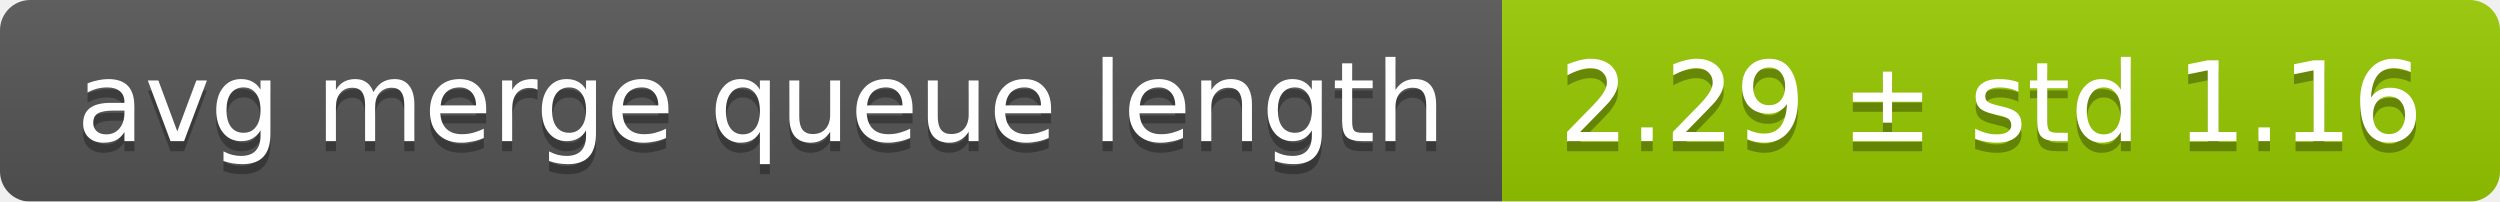
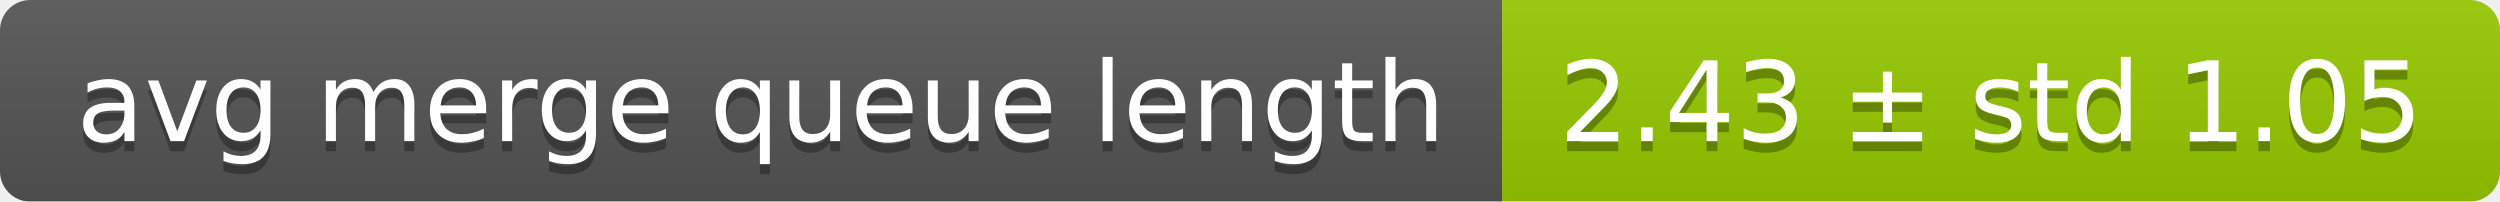
<svg xmlns="http://www.w3.org/2000/svg" width="248" height="20">
  <linearGradient id="smooth" x2="0" y2="100%">
    <stop offset="0" stop-color="#bbb" stop-opacity=".1" />
    <stop offset="1" stop-opacity=".1" />
  </linearGradient>
  <mask id="round">
    <rect width="248" height="20" rx="3" fill="#fff" />
  </mask>
  <g mask="url(#round)">
    <rect width="149" height="20" fill="#555" />
    <rect x="149" width="99" height="20" fill="#97ca00" />
    <rect width="248" height="20" fill="url(#smooth)" />
  </g>
  <g fill="#fff" text-anchor="middle" font-family="DejaVu Sans,Verdana,Geneva,sans-serif" font-size="11">
    <text x="75.5" y="15" fill="#010101" fill-opacity=".3">avg merge queue length</text>
    <text x="75.5" y="14">avg merge queue length</text>
-     <text x="197.5" y="15" fill="#010101" fill-opacity=".3">2.29 ± std 1.16</text>
-     <text x="197.5" y="14">2.29 ± std 1.16</text>
+     <text x="197.5" y="15" fill="#010101" fill-opacity=".3">2.43 ± std 1.05</text>
+     <text x="197.5" y="14">2.43 ± std 1.05</text>
  </g>
</svg>
